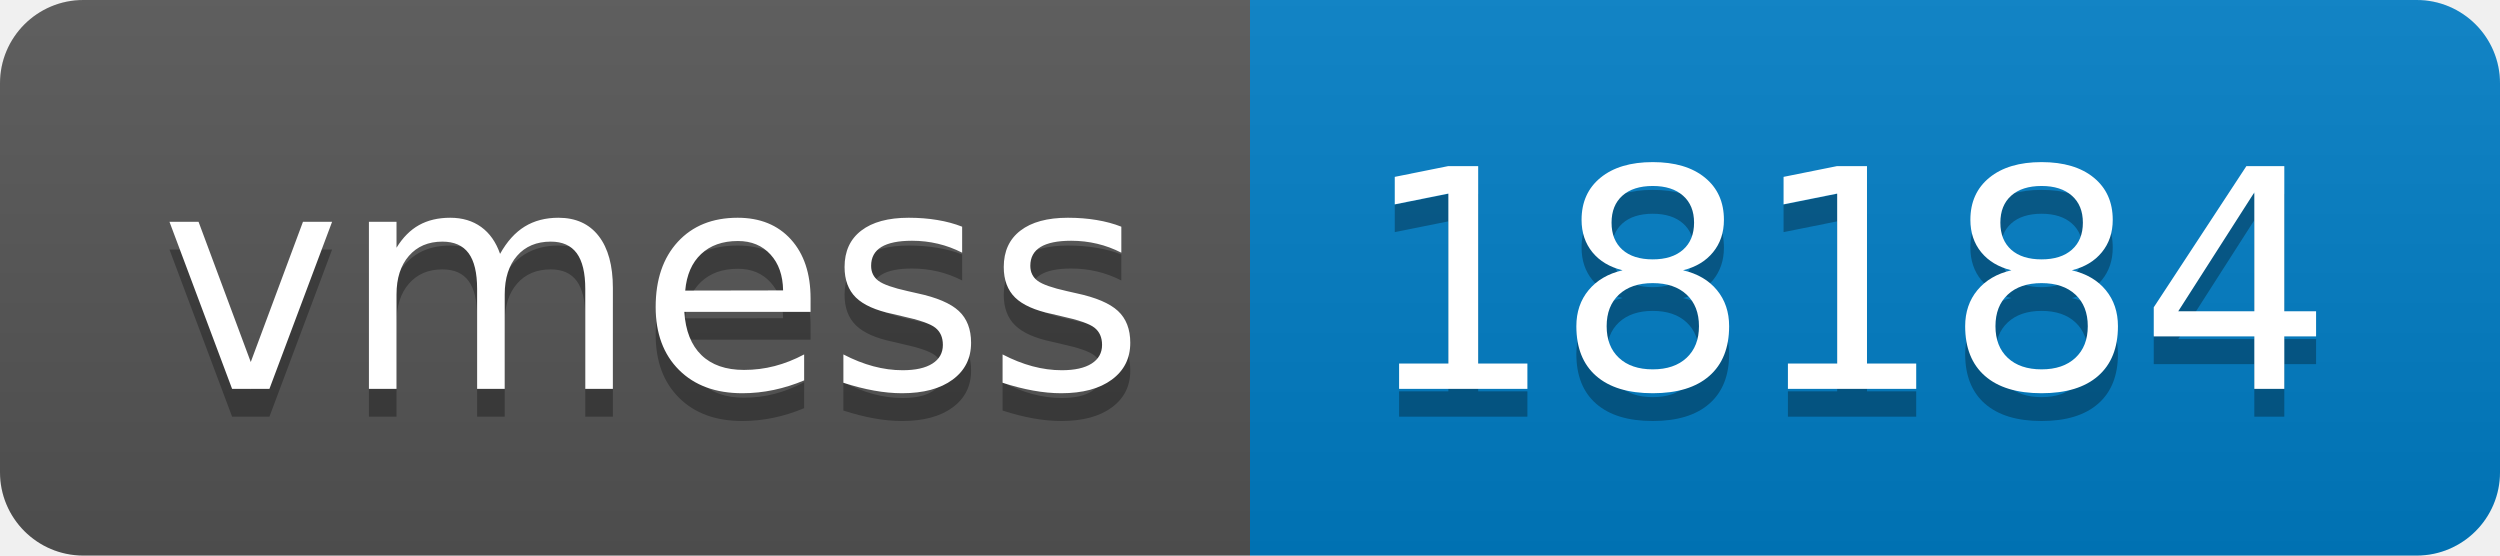
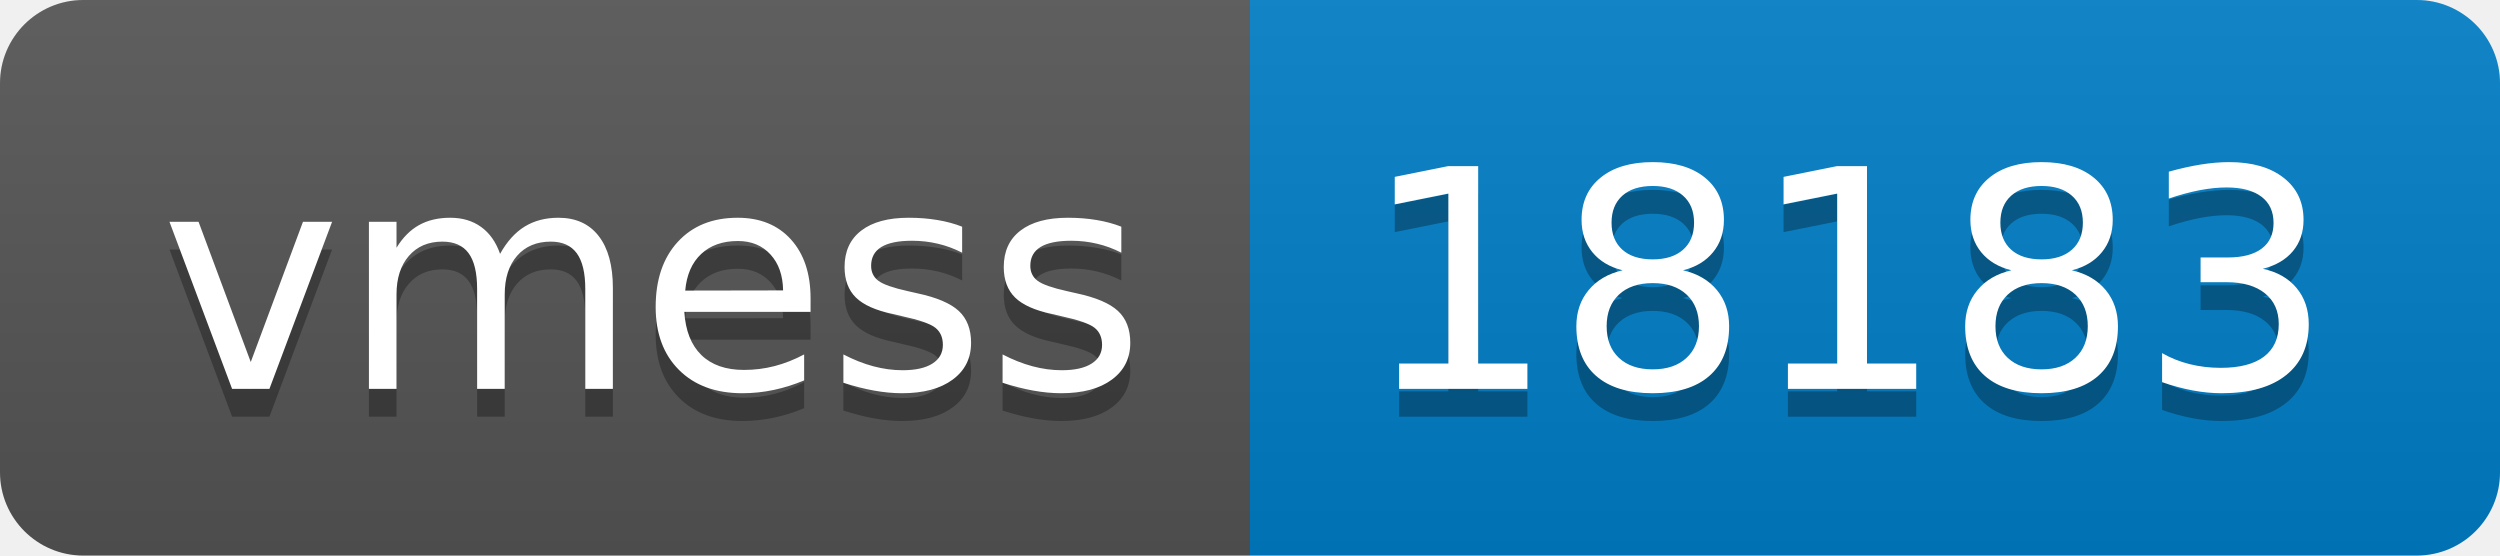
- <svg xmlns="http://www.w3.org/2000/svg" width="90" height="20" role="img" aria-label="vmess: 18184">
+ <svg xmlns="http://www.w3.org/2000/svg" width="90" height="20" role="img" aria-label="vmess: 18183">
  <linearGradient id="s" x2="0" y2="100%">
    <stop offset="0" stop-color="#bbb" stop-opacity=".1" />
    <stop offset="1" stop-opacity=".1" />
  </linearGradient>
  <clipPath id="r">
    <rect width="90" height="20" rx="3" fill="#fff" />
  </clipPath>
  <g clip-path="url(#r)">
    <rect width="45" height="20" fill="#555" />
    <rect x="45" width="45" height="20" fill="#007ec6" />
    <rect width="90" height="20" fill="url(#s)" />
  </g>
  <g fill="#fff" text-anchor="middle" font-family="Verdana,Geneva,DejaVu Sans,sans-serif" text-rendering="geometricPrecision" font-size="110">
    <text aria-hidden="true" x="235" y="150" fill="#010101" fill-opacity=".3" transform="scale(.1)" textLength="350">vmess</text>
    <text x="235" y="140" transform="scale(.1)" fill="#fff" textLength="350">vmess</text>
-     <text aria-hidden="true" x="665" y="150" fill="#010101" fill-opacity=".3" transform="scale(.1)" textLength="350">18184</text>
-     <text x="665" y="140" transform="scale(.1)" fill="#fff" textLength="350">18184</text>
+     <text aria-hidden="true" x="665" y="150" fill="#010101" fill-opacity=".3" transform="scale(.1)" textLength="350">18183</text>
+     <text x="665" y="140" transform="scale(.1)" fill="#fff" textLength="350">18183</text>
  </g>
</svg>
